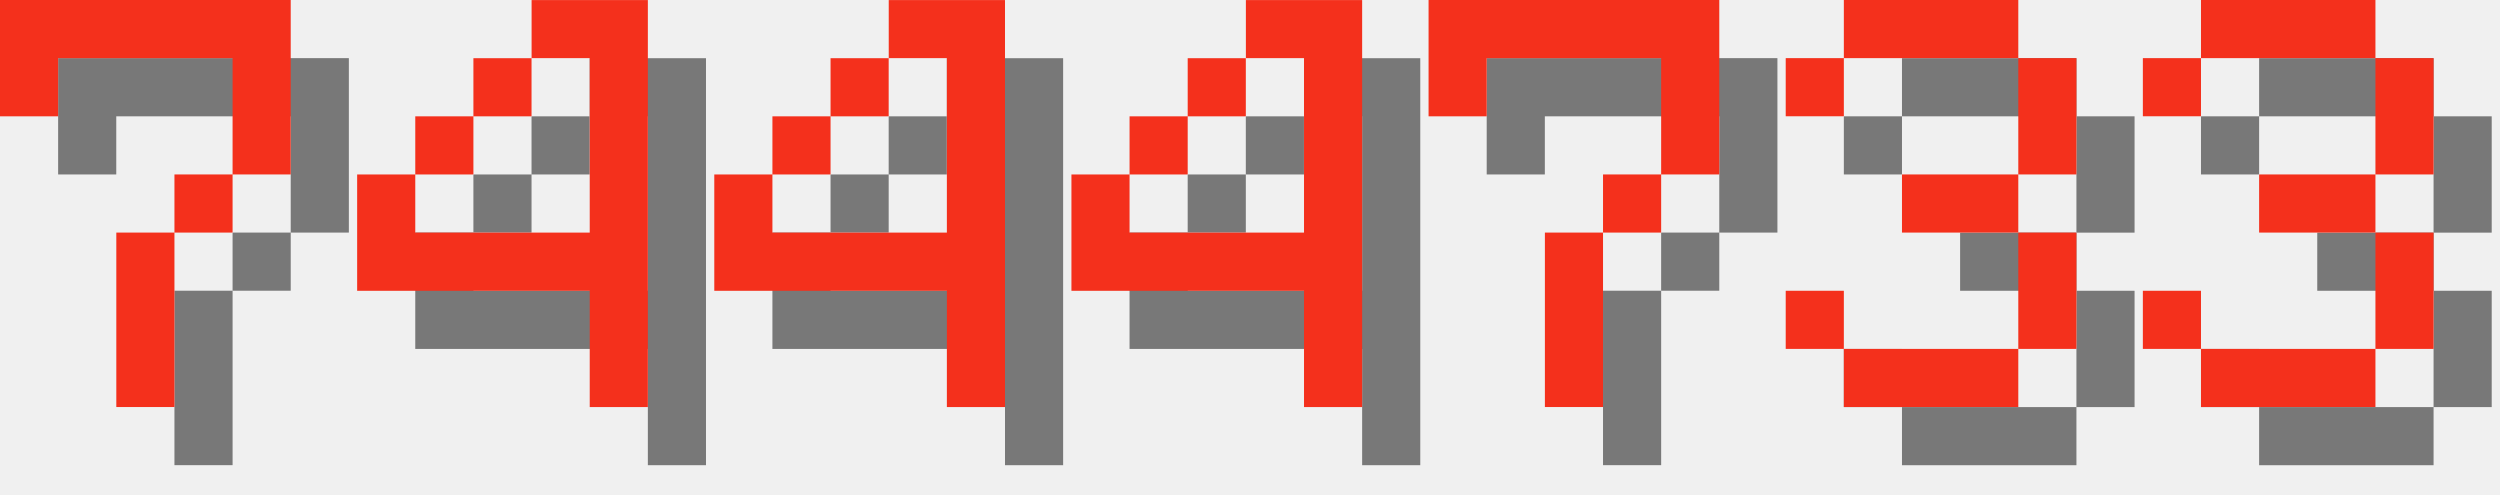
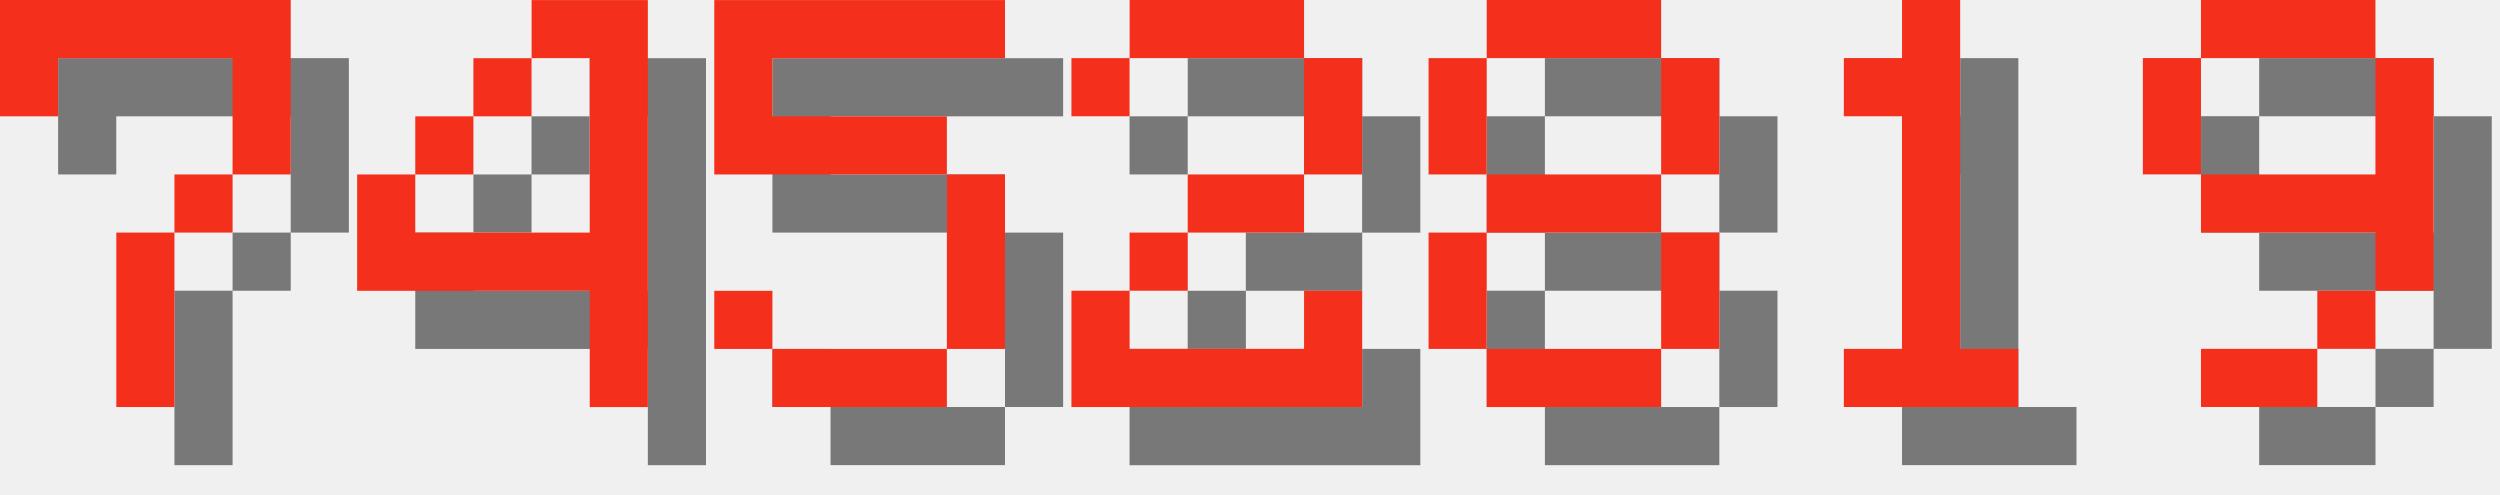
<svg xmlns="http://www.w3.org/2000/svg" version="1.1" width="182.0" height="36">
  <style>
        .text-foreground {
            fill: #F4301C;
        }
        .text-shadow {
            fill: #000000;
            fill-opacity: 0.5;
        }
    </style>
  <g class="digit" id="digit_7" transform="translate(0.0, 0), scale(4)">
    <path id="digit_7_shadow" class="text-shadow" d="m1.058 1.058 2e-6 2.117h1.058v-1.058h3.175v1.058l2e-7 1.058h-1.058v1.058h-1.058l4e-7 3.175 1.058 1e-7v-3.175h1.058v-1.058h1.058l5e-7 -1.058v-2.117z" fill-opacity=".5" style="paint-order:stroke fill markers" />
    <path id="digit_7_fg" class="text-foreground" d="m0 0 2e-6 2.117h1.058v-1.058h3.175v1.058l2e-7 1.058h-1.058v1.058h-1.058l4e-7 3.175 1.058 1e-7v-3.175h1.058v-1.058h1.058l5e-7 -1.058v-2.117z" fill="#fff" style="paint-order:stroke fill markers" />
  </g>
  <g class="digit" id="digit_4" transform="translate(26.0, 0), scale(4)">
    <path id="digit_4_shadow" class="text-shadow" d="m4.233 1.058v1.058h1.058v3.175h-3.175v-1.058h-1.058v2.117h4.233v2.117h1.058v-7.408h-2.117zm-2.117 3.175h1.058v-1.058h-1.058v1.058zm1.058-1.058h1.058v-1.058h-1.058v1.058z" fill-opacity=".5" style="paint-order:stroke fill markers" />
    <path id="digit_4_fg" class="text-foreground" d="m3.175 0v1.058h1.058v3.175h-3.175v-1.058h-1.058v2.117h4.233v2.117h1.058v-7.408h-2.117zm-2.117 3.175h1.058v-1.058h-1.058v1.058zm1.058-1.058h1.058v-1.058h-1.058v1.058z" fill="#fff" style="paint-order:stroke fill markers" />
  </g>
-   <g class="digit" id="digit_4" transform="translate(52.0, 0), scale(4)">
-     <path id="digit_4_shadow" class="text-shadow" d="m4.233 1.058v1.058h1.058v3.175h-3.175v-1.058h-1.058v2.117h4.233v2.117h1.058v-7.408h-2.117zm-2.117 3.175h1.058v-1.058h-1.058v1.058zm1.058-1.058h1.058v-1.058h-1.058v1.058z" fill-opacity=".5" style="paint-order:stroke fill markers" />
-     <path id="digit_4_fg" class="text-foreground" d="m3.175 0v1.058h1.058v3.175h-3.175v-1.058h-1.058v2.117h4.233v2.117h1.058v-7.408h-2.117zm-2.117 3.175h1.058v-1.058h-1.058v1.058zm1.058-1.058h1.058v-1.058h-1.058v1.058z" fill="#fff" style="paint-order:stroke fill markers" />
+   <g class="digit" id="digit_5" transform="translate(52.0, 0), scale(4)">
+     <path id="digit_5_shadow" class="text-shadow" d="m1.058 1.058v3.175h4.233v3.175h-3.175v-1.058h-1.058v1.058h1.058v1.058h3.175v-1.058h1.058v-3.175h-1.058v-1.058h-3.175v-1.058h4.233v-1.058h-5.292z" fill-opacity=".5" style="paint-order:stroke fill markers" />
+     <path id="digit_5_fg" class="text-foreground" d="m0 0v3.175h4.233v3.175h-3.175v-1.058h-1.058v1.058h1.058v1.058h3.175v-1.058h1.058v-3.175h-1.058v-1.058h-3.175v-1.058h4.233v-1.058h-5.292z" fill="#fff" style="paint-order:stroke fill markers" />
  </g>
-   <g class="digit" id="digit_4" transform="translate(78.0, 0), scale(4)">
-     <path id="digit_4_shadow" class="text-shadow" d="m4.233 1.058v1.058h1.058v3.175h-3.175v-1.058h-1.058v2.117h4.233v2.117h1.058v-7.408h-2.117zm-2.117 3.175h1.058v-1.058h-1.058v1.058zm1.058-1.058h1.058v-1.058h-1.058v1.058z" fill-opacity=".5" style="paint-order:stroke fill markers" />
-     <path id="digit_4_fg" class="text-foreground" d="m3.175 0v1.058h1.058v3.175h-3.175v-1.058h-1.058v2.117h4.233v2.117h1.058v-7.408h-2.117zm-2.117 3.175h1.058v-1.058h-1.058v1.058zm1.058-1.058h1.058v-1.058h-1.058v1.058z" fill="#fff" style="paint-order:stroke fill markers" />
+   <g class="digit" id="digit_2" transform="translate(78.0, 0), scale(4)">
+     <path id="digit_2_shadow" class="text-shadow" d="m1.058 2.117v1.058h1.058v-1.058h3.175v2.117h-2.117v1.058h-1.058v1.058h-1.058v2.117h5.292v-2.117h-1.058v1.058h-3.175v-1.058h1.058v-1.058h2.117v-1.058h1.058v-2.117h-1.058v-1.058h-3.175v1.058h-1.058z" fill-opacity=".5" style="paint-order:stroke fill markers" />
+     <path id="digit_2_fg" class="text-foreground" d="m0 1.058v1.058h1.058v-1.058h3.175v2.117h-2.117v1.058h-1.058v1.058h-1.058v2.117h5.292v-2.117h-1.058v1.058h-3.175v-1.058h1.058v-1.058h2.117v-1.058h1.058v-2.117h-1.058v-1.058h-3.175v1.058h-1.058z" fill="#fff" style="paint-order:stroke fill markers" />
  </g>
-   <g class="digit" id="digit_7" transform="translate(104.0, 0), scale(4)">
-     <path id="digit_7_shadow" class="text-shadow" d="m1.058 1.058 2e-6 2.117h1.058v-1.058h3.175v1.058l2e-7 1.058h-1.058v1.058h-1.058l4e-7 3.175 1.058 1e-7v-3.175h1.058v-1.058h1.058l5e-7 -1.058v-2.117z" fill-opacity=".5" style="paint-order:stroke fill markers" />
-     <path id="digit_7_fg" class="text-foreground" d="m0 0 2e-6 2.117h1.058v-1.058h3.175v1.058l2e-7 1.058h-1.058v1.058h-1.058l4e-7 3.175 1.058 1e-7v-3.175h1.058v-1.058h1.058l5e-7 -1.058v-2.117z" fill="#fff" style="paint-order:stroke fill markers" />
+   <g class="digit" id="digit_8" transform="translate(104.0, 0), scale(4)">
+     <path id="digit_8_shadow" class="text-shadow" d="m2.117 1.058v1.058h3.175v-1.058h-3.175zm3.175 1.058v2.117h1.058v-2.117h-1.058zm0 2.117h-3.175v1.058h3.175v-1.058zm0 1.058v2.117h1.058v-2.117h-1.058zm0 2.117h-3.175v1.058h3.175v-1.058zm-3.175 0v-2.117h-1.058v2.117h1.058zm0-3.175v-2.117h-1.058v2.117h1.058z" fill-opacity=".5" style="paint-order:stroke fill markers" />
+     <path id="digit_8_fg" class="text-foreground" d="m1.058 0v1.058h3.175v-1.058h-3.175zm3.175 1.058v2.117h1.058v-2.117h-1.058zm0 2.117h-3.175v1.058h3.175v-1.058zm0 1.058v2.117h1.058v-2.117h-1.058zm0 2.117h-3.175v1.058h3.175v-1.058zm-3.175 0v-2.117h-1.058v2.117h1.058zm0-3.175v-2.117h-1.058v2.117h1.058z" fill="#fff" style="paint-order:stroke fill markers" />
  </g>
-   <g class="digit" id="digit_3" transform="translate(130.0, 0), scale(4)">
-     <path id="digit_3_shadow" class="text-shadow" d="m1.058 2.117v1.058h1.058v-1.058h3.175v2.117h-2.117v1.058h2.117v2.117h-3.175v-1.058h-1.058v1.058h1.058v1.058h3.175v-1.058h1.058v-2.117h-1.058v-1.058h1.058v-2.117h-1.058v-1.058h-3.175v1.058h-1.058z" fill-opacity=".5" style="paint-order:stroke fill markers" />
-     <path id="digit_3_fg" class="text-foreground" d="m0 1.058v1.058h1.058v-1.058h3.175v2.117h-2.117v1.058h2.117v2.117h-3.175v-1.058h-1.058v1.058h1.058v1.058h3.175v-1.058h1.058v-2.117h-1.058v-1.058h1.058v-2.117h-1.058v-1.058h-3.175v1.058h-1.058z" fill="#fff" style="paint-order:stroke fill markers" />
+   <g class="digit" id="digit_1" transform="translate(130.0, 0), scale(4)">
+     <path id="digit_1_shadow" class="text-shadow" d="m2.117 2.117v1.058h1.058v4.233h-1.058v1.058h3.175v-1.058h-1.058v-6.35h-1.058v1.058h-1.058z" fill-opacity=".5" style="paint-order:stroke fill markers" />
+     <path id="digit_1_fg" class="text-foreground" d="m1.058 1.058v1.058h1.058v4.233h-1.058v1.058h3.175v-1.058h-1.058v-6.35h-1.058v1.058h-1.058z" fill="#fff" style="paint-order:stroke fill markers" />
  </g>
-   <g class="digit" id="digit_3" transform="translate(156.0, 0), scale(4)">
-     <path id="digit_3_shadow" class="text-shadow" d="m1.058 2.117v1.058h1.058v-1.058h3.175v2.117h-2.117v1.058h2.117v2.117h-3.175v-1.058h-1.058v1.058h1.058v1.058h3.175v-1.058h1.058v-2.117h-1.058v-1.058h1.058v-2.117h-1.058v-1.058h-3.175v1.058h-1.058z" fill-opacity=".5" style="paint-order:stroke fill markers" />
-     <path id="digit_3_fg" class="text-foreground" d="m0 1.058v1.058h1.058v-1.058h3.175v2.117h-2.117v1.058h2.117v2.117h-3.175v-1.058h-1.058v1.058h1.058v1.058h3.175v-1.058h1.058v-2.117h-1.058v-1.058h1.058v-2.117h-1.058v-1.058h-3.175v1.058h-1.058z" fill="#fff" style="paint-order:stroke fill markers" />
+   <g class="digit" id="digit_9" transform="translate(156.0, 0), scale(4)">
+     <path id="digit_9_shadow" class="text-shadow" d="m2.117 1.058v1.058h3.175v-1.058h-3.175zm3.175 1.058v2.117h-3.175v1.058h3.175v1.058h1.058v-4.233h-1.058zm0 4.233h-1.058v1.058h1.058v-1.058zm-1.058 1.058h-2.117v1.058h2.117v-1.058zm-2.117-3.175v-2.117h-1.058v2.117h1.058z" fill-opacity=".5" style="paint-order:stroke fill markers" />
+     <path id="digit_9_fg" class="text-foreground" d="m1.058 0v1.058h3.175v-1.058h-3.175zm3.175 1.058v2.117h-3.175v1.058h3.175v1.058h1.058v-4.233h-1.058zm0 4.233h-1.058v1.058h1.058v-1.058zm-1.058 1.058h-2.117v1.058h2.117v-1.058zm-2.117-3.175v-2.117h-1.058v2.117h1.058z" fill="#fff" style="paint-order:stroke fill markers" />
  </g>
</svg>
